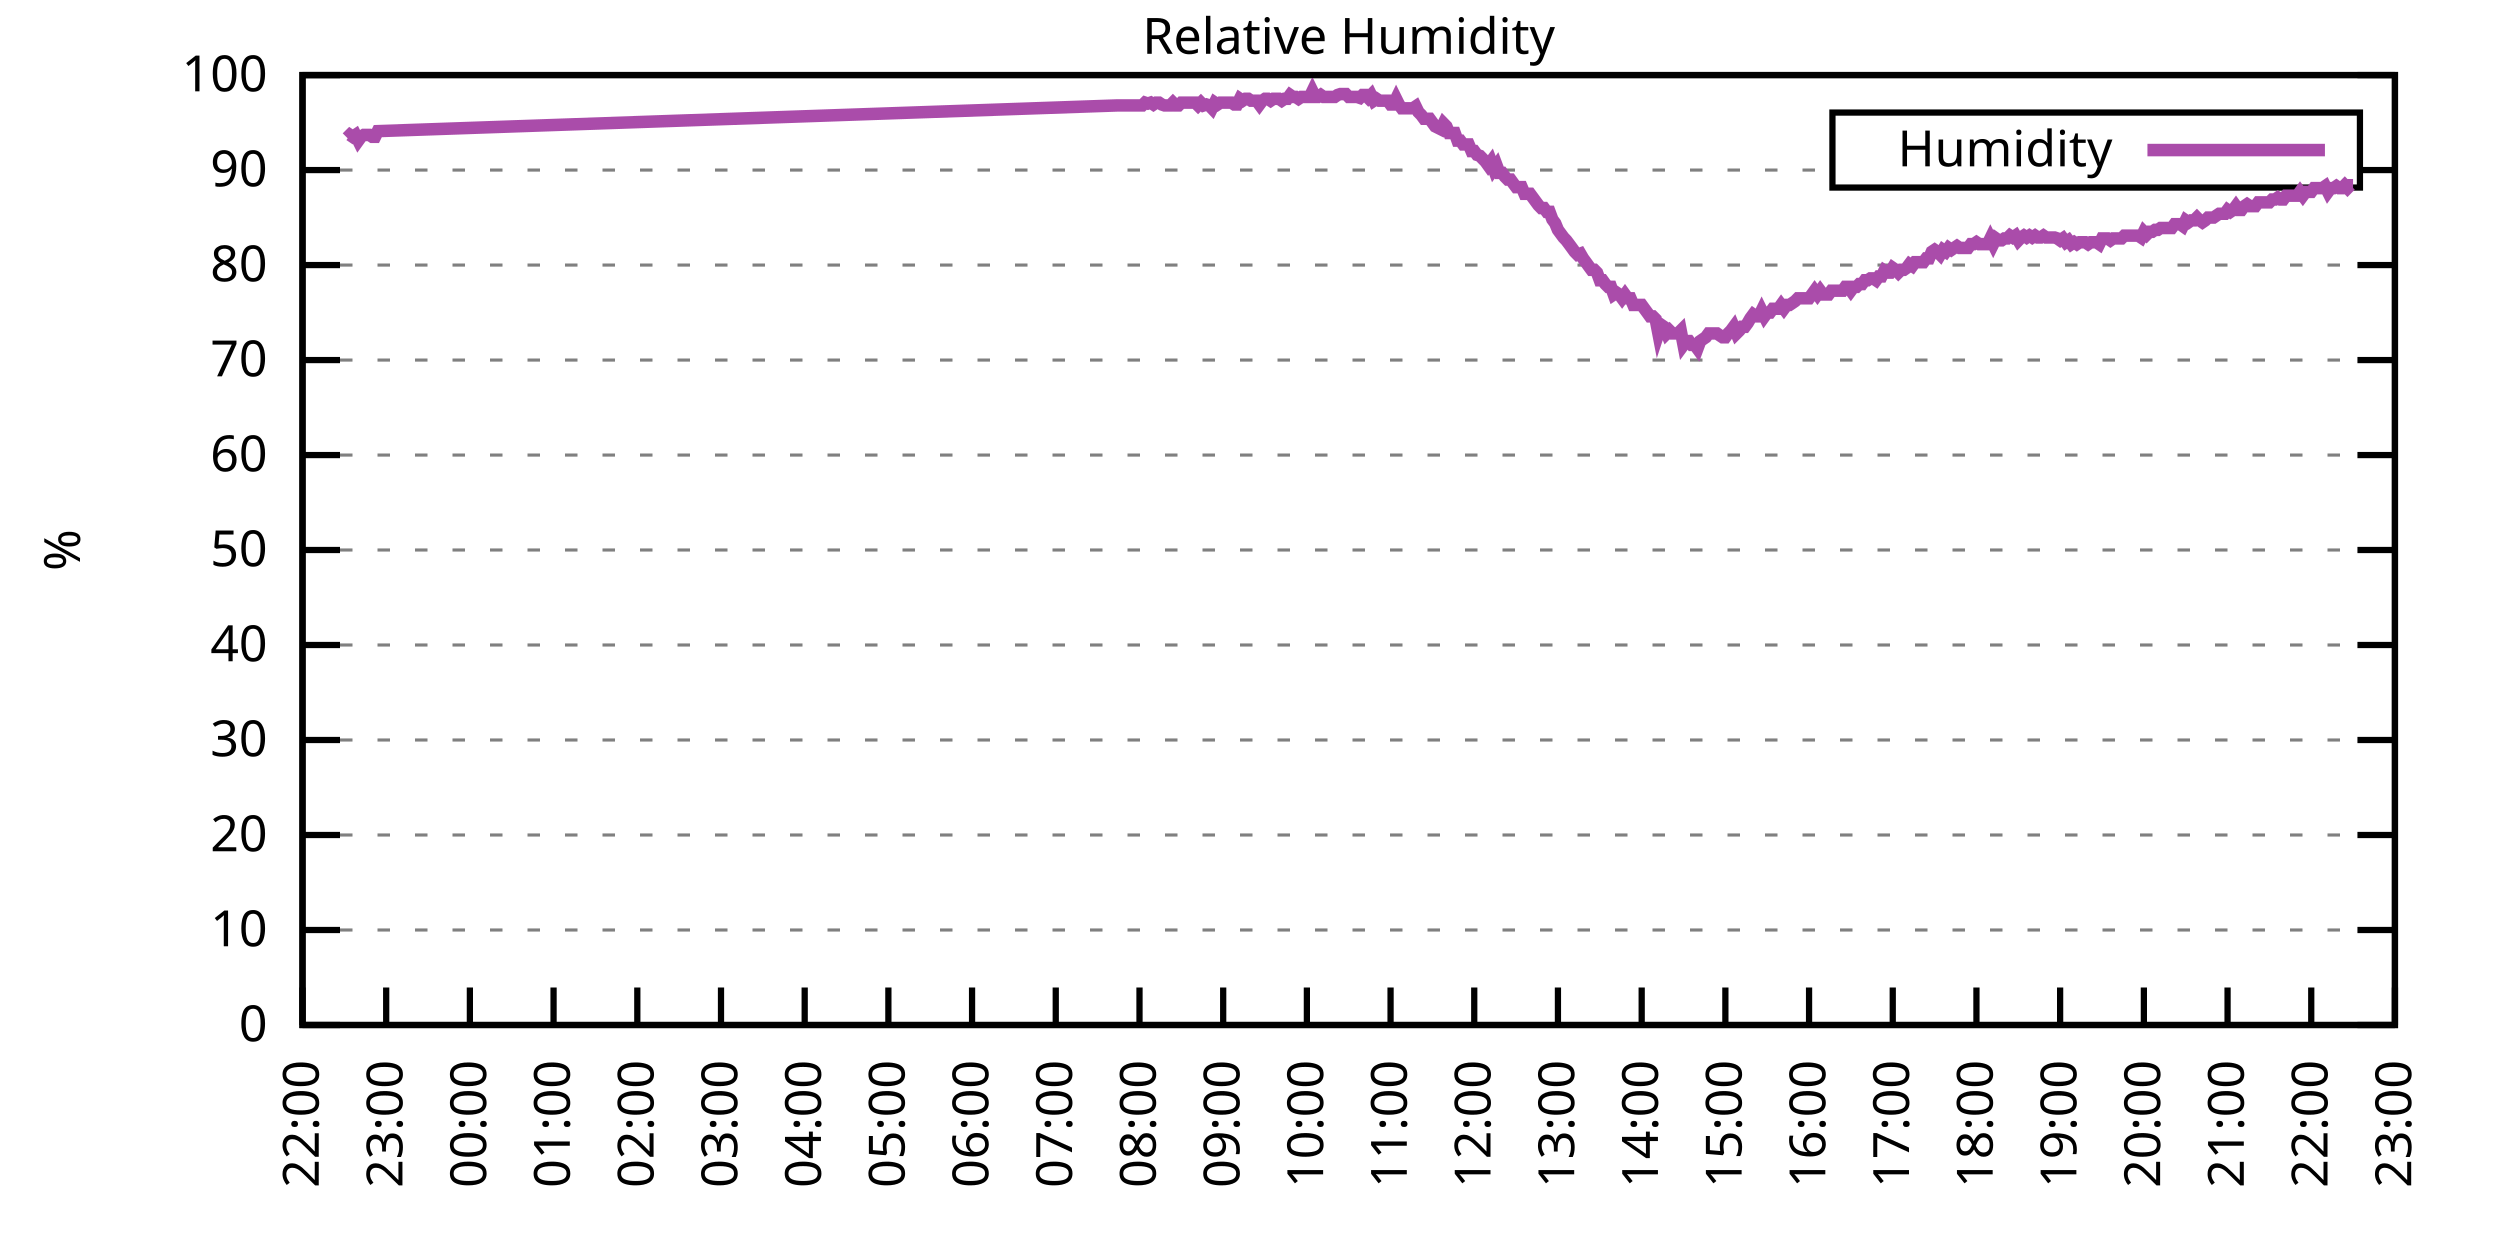
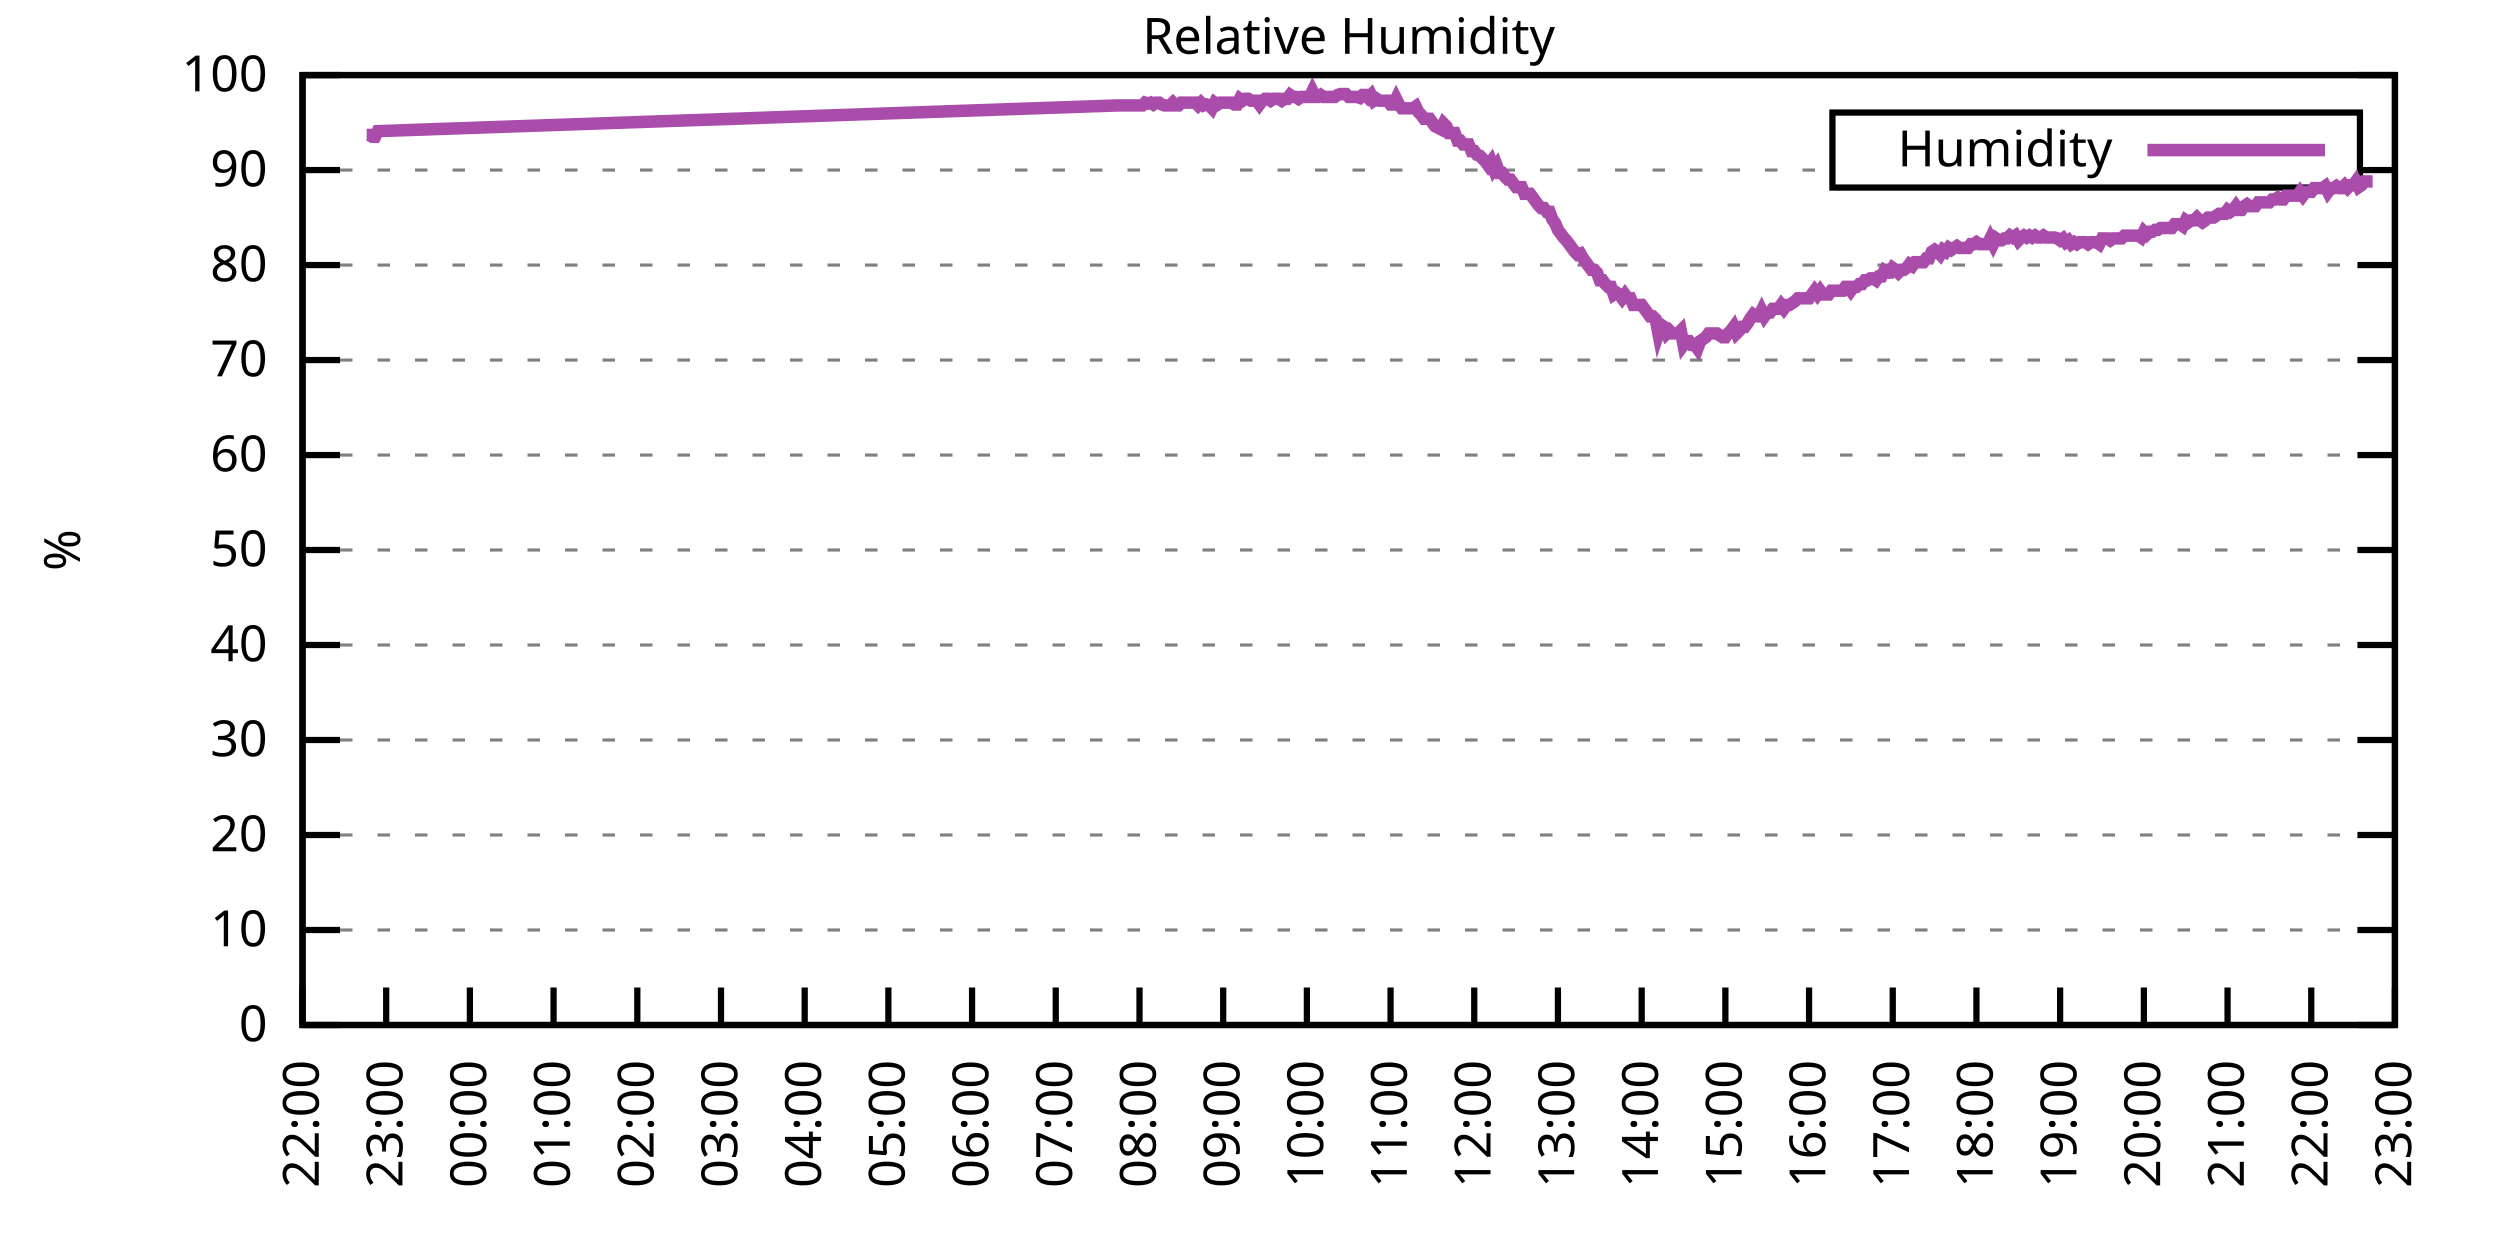
<svg xmlns="http://www.w3.org/2000/svg" xmlns:xlink="http://www.w3.org/1999/xlink" width="400" height="200" viewBox="0 0 400 200">
  <g id="gnuplot_canvas">
    <rect x="0" y="0" width="400" height="200" fill="none" />
    <defs>
      <circle id="gpDot" r="0.5" stroke-width="0.5" stroke="currentColor" />
      <path id="gpPt0" stroke-width="0.333" stroke="currentColor" d="M-1,0 h2 M0,-1 v2" />
      <path id="gpPt1" stroke-width="0.333" stroke="currentColor" d="M-1,-1 L1,1 M1,-1 L-1,1" />
      <path id="gpPt2" stroke-width="0.333" stroke="currentColor" d="M-1,0 L1,0 M0,-1 L0,1 M-1,-1 L1,1 M-1,1 L1,-1" />
      <rect id="gpPt3" stroke-width="0.333" stroke="currentColor" x="-1" y="-1" width="2" height="2" />
      <rect id="gpPt4" stroke-width="0.333" stroke="currentColor" fill="currentColor" x="-1" y="-1" width="2" height="2" />
      <circle id="gpPt5" stroke-width="0.333" stroke="currentColor" cx="0" cy="0" r="1" />
      <use xlink:href="#gpPt5" id="gpPt6" fill="currentColor" stroke="none" />
      <path id="gpPt7" stroke-width="0.333" stroke="currentColor" d="M0,-1.33 L-1.33,0.67 L1.33,0.67 z" />
      <use xlink:href="#gpPt7" id="gpPt8" fill="currentColor" stroke="none" />
      <use xlink:href="#gpPt7" id="gpPt9" stroke="currentColor" transform="rotate(180)" />
      <use xlink:href="#gpPt9" id="gpPt10" fill="currentColor" stroke="none" />
      <use xlink:href="#gpPt3" id="gpPt11" stroke="currentColor" transform="rotate(45)" />
      <use xlink:href="#gpPt11" id="gpPt12" fill="currentColor" stroke="none" />
      <path id="gpPt13" stroke-width="0.333" stroke="currentColor" d="M0,1.330 L1.265,0.411 L0.782,-1.067 L-0.782,-1.076 L-1.265,0.411 z" />
      <use xlink:href="#gpPt13" id="gpPt14" fill="currentColor" stroke="none" />
      <filter id="textbox" filterUnits="objectBoundingBox" x="0" y="0" height="1" width="1">
        <feFlood flood-color="white" flood-opacity="1" result="bgnd" />
        <feComposite in="SourceGraphic" in2="bgnd" operator="atop" />
      </filter>
      <filter id="greybox" filterUnits="objectBoundingBox" x="0" y="0" height="1" width="1">
        <feFlood flood-color="lightgrey" flood-opacity="1" result="grey" />
        <feComposite in="SourceGraphic" in2="grey" operator="atop" />
      </filter>
    </defs>
    <g fill="none" color="white" stroke="currentColor" stroke-width="1.00" stroke-linecap="butt" stroke-linejoin="miter">
</g>
    <g fill="none" color="black" stroke="currentColor" stroke-width="1.00" stroke-linecap="butt" stroke-linejoin="miter">
      <g stroke="none" shape-rendering="crispEdges">
        <polygon fill="rgb(255, 255, 255)" points="48.40,164.00 383.18,164.00 383.18,12.02 48.40,12.02 " />
      </g>
    </g>
    <g fill="none" color="black" stroke="currentColor" stroke-width="1.00" stroke-linecap="butt" stroke-linejoin="miter">
</g>
    <g fill="none" color="black" stroke="black" stroke-width="0.50" stroke-linecap="butt" stroke-linejoin="miter">
</g>
    <g fill="none" color="gray" stroke="currentColor" stroke-width="0.50" stroke-linecap="butt" stroke-linejoin="miter">
      <path stroke="gray" stroke-dasharray="2,4" class="gridline" d="M48.40,164.00 L383.19,164.00  " />
    </g>
    <g fill="none" color="gray" stroke="gray" stroke-width="1.00" stroke-linecap="butt" stroke-linejoin="miter">
</g>
    <g fill="none" color="black" stroke="currentColor" stroke-width="1.00" stroke-linecap="butt" stroke-linejoin="miter">
      <path stroke="black" d="M48.40,164.00 L54.40,164.00 M383.19,164.00 L377.19,164.00  " />
      <g transform="translate(42.80,166.60)" stroke="none" fill="black" font-family="Sans" font-size="8.00" text-anchor="end">
        <text>
          <tspan font-family="Sans"> 0</tspan>
        </text>
      </g>
    </g>
    <g fill="none" color="black" stroke="currentColor" stroke-width="1.00" stroke-linecap="butt" stroke-linejoin="miter">
</g>
    <g fill="none" color="black" stroke="black" stroke-width="0.50" stroke-linecap="butt" stroke-linejoin="miter">
</g>
    <g fill="none" color="gray" stroke="currentColor" stroke-width="0.50" stroke-linecap="butt" stroke-linejoin="miter">
      <path stroke="gray" stroke-dasharray="2,4" class="gridline" d="M48.40,148.80 L383.19,148.80  " />
    </g>
    <g fill="none" color="gray" stroke="gray" stroke-width="1.00" stroke-linecap="butt" stroke-linejoin="miter">
</g>
    <g fill="none" color="black" stroke="currentColor" stroke-width="1.00" stroke-linecap="butt" stroke-linejoin="miter">
      <path stroke="black" d="M48.40,148.80 L54.40,148.80 M383.19,148.80 L377.19,148.80  " />
      <g transform="translate(42.80,151.40)" stroke="none" fill="black" font-family="Sans" font-size="8.00" text-anchor="end">
        <text>
          <tspan font-family="Sans"> 10</tspan>
        </text>
      </g>
    </g>
    <g fill="none" color="black" stroke="currentColor" stroke-width="1.00" stroke-linecap="butt" stroke-linejoin="miter">
</g>
    <g fill="none" color="black" stroke="black" stroke-width="0.50" stroke-linecap="butt" stroke-linejoin="miter">
</g>
    <g fill="none" color="gray" stroke="currentColor" stroke-width="0.50" stroke-linecap="butt" stroke-linejoin="miter">
      <path stroke="gray" stroke-dasharray="2,4" class="gridline" d="M48.40,133.60 L383.19,133.60  " />
    </g>
    <g fill="none" color="gray" stroke="gray" stroke-width="1.00" stroke-linecap="butt" stroke-linejoin="miter">
</g>
    <g fill="none" color="black" stroke="currentColor" stroke-width="1.00" stroke-linecap="butt" stroke-linejoin="miter">
      <path stroke="black" d="M48.40,133.60 L54.40,133.60 M383.19,133.60 L377.19,133.60  " />
      <g transform="translate(42.80,136.20)" stroke="none" fill="black" font-family="Sans" font-size="8.00" text-anchor="end">
        <text>
          <tspan font-family="Sans"> 20</tspan>
        </text>
      </g>
    </g>
    <g fill="none" color="black" stroke="currentColor" stroke-width="1.00" stroke-linecap="butt" stroke-linejoin="miter">
</g>
    <g fill="none" color="black" stroke="black" stroke-width="0.50" stroke-linecap="butt" stroke-linejoin="miter">
</g>
    <g fill="none" color="gray" stroke="currentColor" stroke-width="0.50" stroke-linecap="butt" stroke-linejoin="miter">
      <path stroke="gray" stroke-dasharray="2,4" class="gridline" d="M48.40,118.40 L383.19,118.40  " />
    </g>
    <g fill="none" color="gray" stroke="gray" stroke-width="1.00" stroke-linecap="butt" stroke-linejoin="miter">
</g>
    <g fill="none" color="black" stroke="currentColor" stroke-width="1.00" stroke-linecap="butt" stroke-linejoin="miter">
      <path stroke="black" d="M48.40,118.40 L54.40,118.40 M383.19,118.40 L377.19,118.40  " />
      <g transform="translate(42.80,121.00)" stroke="none" fill="black" font-family="Sans" font-size="8.00" text-anchor="end">
        <text>
          <tspan font-family="Sans"> 30</tspan>
        </text>
      </g>
    </g>
    <g fill="none" color="black" stroke="currentColor" stroke-width="1.00" stroke-linecap="butt" stroke-linejoin="miter">
</g>
    <g fill="none" color="black" stroke="black" stroke-width="0.50" stroke-linecap="butt" stroke-linejoin="miter">
</g>
    <g fill="none" color="gray" stroke="currentColor" stroke-width="0.50" stroke-linecap="butt" stroke-linejoin="miter">
      <path stroke="gray" stroke-dasharray="2,4" class="gridline" d="M48.40,103.20 L383.19,103.20  " />
    </g>
    <g fill="none" color="gray" stroke="gray" stroke-width="1.00" stroke-linecap="butt" stroke-linejoin="miter">
</g>
    <g fill="none" color="black" stroke="currentColor" stroke-width="1.00" stroke-linecap="butt" stroke-linejoin="miter">
      <path stroke="black" d="M48.40,103.20 L54.40,103.20 M383.19,103.20 L377.19,103.20  " />
      <g transform="translate(42.80,105.80)" stroke="none" fill="black" font-family="Sans" font-size="8.00" text-anchor="end">
        <text>
          <tspan font-family="Sans"> 40</tspan>
        </text>
      </g>
    </g>
    <g fill="none" color="black" stroke="currentColor" stroke-width="1.00" stroke-linecap="butt" stroke-linejoin="miter">
</g>
    <g fill="none" color="black" stroke="black" stroke-width="0.50" stroke-linecap="butt" stroke-linejoin="miter">
</g>
    <g fill="none" color="gray" stroke="currentColor" stroke-width="0.50" stroke-linecap="butt" stroke-linejoin="miter">
      <path stroke="gray" stroke-dasharray="2,4" class="gridline" d="M48.40,88.00 L383.19,88.00  " />
    </g>
    <g fill="none" color="gray" stroke="gray" stroke-width="1.00" stroke-linecap="butt" stroke-linejoin="miter">
</g>
    <g fill="none" color="black" stroke="currentColor" stroke-width="1.00" stroke-linecap="butt" stroke-linejoin="miter">
      <path stroke="black" d="M48.40,88.00 L54.40,88.00 M383.19,88.00 L377.19,88.00  " />
      <g transform="translate(42.80,90.60)" stroke="none" fill="black" font-family="Sans" font-size="8.00" text-anchor="end">
        <text>
          <tspan font-family="Sans"> 50</tspan>
        </text>
      </g>
    </g>
    <g fill="none" color="black" stroke="currentColor" stroke-width="1.00" stroke-linecap="butt" stroke-linejoin="miter">
</g>
    <g fill="none" color="black" stroke="black" stroke-width="0.50" stroke-linecap="butt" stroke-linejoin="miter">
</g>
    <g fill="none" color="gray" stroke="currentColor" stroke-width="0.50" stroke-linecap="butt" stroke-linejoin="miter">
      <path stroke="gray" stroke-dasharray="2,4" class="gridline" d="M48.40,72.81 L383.19,72.81  " />
    </g>
    <g fill="none" color="gray" stroke="gray" stroke-width="1.00" stroke-linecap="butt" stroke-linejoin="miter">
</g>
    <g fill="none" color="black" stroke="currentColor" stroke-width="1.00" stroke-linecap="butt" stroke-linejoin="miter">
      <path stroke="black" d="M48.40,72.81 L54.40,72.81 M383.19,72.81 L377.19,72.81  " />
      <g transform="translate(42.80,75.41)" stroke="none" fill="black" font-family="Sans" font-size="8.00" text-anchor="end">
        <text>
          <tspan font-family="Sans"> 60</tspan>
        </text>
      </g>
    </g>
    <g fill="none" color="black" stroke="currentColor" stroke-width="1.00" stroke-linecap="butt" stroke-linejoin="miter">
</g>
    <g fill="none" color="black" stroke="black" stroke-width="0.50" stroke-linecap="butt" stroke-linejoin="miter">
</g>
    <g fill="none" color="gray" stroke="currentColor" stroke-width="0.50" stroke-linecap="butt" stroke-linejoin="miter">
      <path stroke="gray" stroke-dasharray="2,4" class="gridline" d="M48.40,57.61 L383.19,57.61  " />
    </g>
    <g fill="none" color="gray" stroke="gray" stroke-width="1.00" stroke-linecap="butt" stroke-linejoin="miter">
</g>
    <g fill="none" color="black" stroke="currentColor" stroke-width="1.00" stroke-linecap="butt" stroke-linejoin="miter">
      <path stroke="black" d="M48.40,57.61 L54.40,57.61 M383.19,57.61 L377.19,57.61  " />
      <g transform="translate(42.80,60.21)" stroke="none" fill="black" font-family="Sans" font-size="8.00" text-anchor="end">
        <text>
          <tspan font-family="Sans"> 70</tspan>
        </text>
      </g>
    </g>
    <g fill="none" color="black" stroke="currentColor" stroke-width="1.00" stroke-linecap="butt" stroke-linejoin="miter">
</g>
    <g fill="none" color="black" stroke="black" stroke-width="0.50" stroke-linecap="butt" stroke-linejoin="miter">
</g>
    <g fill="none" color="gray" stroke="currentColor" stroke-width="0.50" stroke-linecap="butt" stroke-linejoin="miter">
      <path stroke="gray" stroke-dasharray="2,4" class="gridline" d="M48.40,42.41 L383.19,42.41  " />
    </g>
    <g fill="none" color="gray" stroke="gray" stroke-width="1.00" stroke-linecap="butt" stroke-linejoin="miter">
</g>
    <g fill="none" color="black" stroke="currentColor" stroke-width="1.00" stroke-linecap="butt" stroke-linejoin="miter">
      <path stroke="black" d="M48.40,42.41 L54.40,42.41 M383.19,42.41 L377.19,42.41  " />
      <g transform="translate(42.80,45.01)" stroke="none" fill="black" font-family="Sans" font-size="8.00" text-anchor="end">
        <text>
          <tspan font-family="Sans"> 80</tspan>
        </text>
      </g>
    </g>
    <g fill="none" color="black" stroke="currentColor" stroke-width="1.00" stroke-linecap="butt" stroke-linejoin="miter">
</g>
    <g fill="none" color="black" stroke="black" stroke-width="0.50" stroke-linecap="butt" stroke-linejoin="miter">
</g>
    <g fill="none" color="gray" stroke="currentColor" stroke-width="0.50" stroke-linecap="butt" stroke-linejoin="miter">
      <path stroke="gray" stroke-dasharray="2,4" class="gridline" d="M48.40,27.21 L293.19,27.21 M377.59,27.21 L383.19,27.21  " />
    </g>
    <g fill="none" color="gray" stroke="gray" stroke-width="1.00" stroke-linecap="butt" stroke-linejoin="miter">
</g>
    <g fill="none" color="black" stroke="currentColor" stroke-width="1.00" stroke-linecap="butt" stroke-linejoin="miter">
      <path stroke="black" d="M48.40,27.21 L54.40,27.21 M383.19,27.21 L377.19,27.21  " />
      <g transform="translate(42.80,29.81)" stroke="none" fill="black" font-family="Sans" font-size="8.00" text-anchor="end">
        <text>
          <tspan font-family="Sans"> 90</tspan>
        </text>
      </g>
    </g>
    <g fill="none" color="black" stroke="currentColor" stroke-width="1.00" stroke-linecap="butt" stroke-linejoin="miter">
</g>
    <g fill="none" color="black" stroke="black" stroke-width="0.50" stroke-linecap="butt" stroke-linejoin="miter">
</g>
    <g fill="none" color="gray" stroke="currentColor" stroke-width="0.50" stroke-linecap="butt" stroke-linejoin="miter">
      <path stroke="gray" stroke-dasharray="2,4" class="gridline" d="M48.40,12.01 L383.19,12.01  " />
    </g>
    <g fill="none" color="gray" stroke="gray" stroke-width="1.00" stroke-linecap="butt" stroke-linejoin="miter">
</g>
    <g fill="none" color="black" stroke="currentColor" stroke-width="1.00" stroke-linecap="butt" stroke-linejoin="miter">
      <path stroke="black" d="M48.40,12.01 L54.40,12.01 M383.19,12.01 L377.19,12.01  " />
      <g transform="translate(42.80,14.61)" stroke="none" fill="black" font-family="Sans" font-size="8.00" text-anchor="end">
        <text>
          <tspan font-family="Sans"> 100</tspan>
        </text>
      </g>
    </g>
    <g fill="none" color="black" stroke="currentColor" stroke-width="1.00" stroke-linecap="butt" stroke-linejoin="miter">
      <path stroke="black" d="M48.40,164.00 L48.40,158.00  " />
      <g transform="translate(51.00,169.60) rotate(270.00)" stroke="none" fill="black" font-family="Sans" font-size="8.00" text-anchor="end">
        <text>
          <tspan font-family="Sans">22:00</tspan>
        </text>
      </g>
    </g>
    <g fill="none" color="black" stroke="currentColor" stroke-width="1.00" stroke-linecap="butt" stroke-linejoin="miter">
      <path stroke="black" d="M61.79,164.00 L61.79,158.00  " />
      <g transform="translate(64.39,169.60) rotate(270.00)" stroke="none" fill="black" font-family="Sans" font-size="8.00" text-anchor="end">
        <text>
          <tspan font-family="Sans">23:00</tspan>
        </text>
      </g>
    </g>
    <g fill="none" color="black" stroke="currentColor" stroke-width="1.00" stroke-linecap="butt" stroke-linejoin="miter">
      <path stroke="black" d="M75.18,164.00 L75.18,158.00  " />
      <g transform="translate(77.78,169.60) rotate(270.00)" stroke="none" fill="black" font-family="Sans" font-size="8.00" text-anchor="end">
        <text>
          <tspan font-family="Sans">00:00</tspan>
        </text>
      </g>
    </g>
    <g fill="none" color="black" stroke="currentColor" stroke-width="1.00" stroke-linecap="butt" stroke-linejoin="miter">
      <path stroke="black" d="M88.57,164.00 L88.57,158.00  " />
      <g transform="translate(91.17,169.60) rotate(270.00)" stroke="none" fill="black" font-family="Sans" font-size="8.00" text-anchor="end">
        <text>
          <tspan font-family="Sans">01:00</tspan>
        </text>
      </g>
    </g>
    <g fill="none" color="black" stroke="currentColor" stroke-width="1.00" stroke-linecap="butt" stroke-linejoin="miter">
      <path stroke="black" d="M101.97,164.00 L101.97,158.00  " />
      <g transform="translate(104.57,169.60) rotate(270.00)" stroke="none" fill="black" font-family="Sans" font-size="8.00" text-anchor="end">
        <text>
          <tspan font-family="Sans">02:00</tspan>
        </text>
      </g>
    </g>
    <g fill="none" color="black" stroke="currentColor" stroke-width="1.00" stroke-linecap="butt" stroke-linejoin="miter">
      <path stroke="black" d="M115.36,164.00 L115.36,158.00  " />
      <g transform="translate(117.96,169.60) rotate(270.00)" stroke="none" fill="black" font-family="Sans" font-size="8.00" text-anchor="end">
        <text>
          <tspan font-family="Sans">03:00</tspan>
        </text>
      </g>
    </g>
    <g fill="none" color="black" stroke="currentColor" stroke-width="1.00" stroke-linecap="butt" stroke-linejoin="miter">
      <path stroke="black" d="M128.75,164.00 L128.75,158.00  " />
      <g transform="translate(131.35,169.60) rotate(270.00)" stroke="none" fill="black" font-family="Sans" font-size="8.00" text-anchor="end">
        <text>
          <tspan font-family="Sans">04:00</tspan>
        </text>
      </g>
    </g>
    <g fill="none" color="black" stroke="currentColor" stroke-width="1.00" stroke-linecap="butt" stroke-linejoin="miter">
      <path stroke="black" d="M142.14,164.00 L142.14,158.00  " />
      <g transform="translate(144.74,169.60) rotate(270.00)" stroke="none" fill="black" font-family="Sans" font-size="8.00" text-anchor="end">
        <text>
          <tspan font-family="Sans">05:00</tspan>
        </text>
      </g>
    </g>
    <g fill="none" color="black" stroke="currentColor" stroke-width="1.00" stroke-linecap="butt" stroke-linejoin="miter">
      <path stroke="black" d="M155.53,164.00 L155.53,158.00  " />
      <g transform="translate(158.13,169.60) rotate(270.00)" stroke="none" fill="black" font-family="Sans" font-size="8.00" text-anchor="end">
        <text>
          <tspan font-family="Sans">06:00</tspan>
        </text>
      </g>
    </g>
    <g fill="none" color="black" stroke="currentColor" stroke-width="1.00" stroke-linecap="butt" stroke-linejoin="miter">
      <path stroke="black" d="M168.92,164.00 L168.92,158.00  " />
      <g transform="translate(171.52,169.60) rotate(270.00)" stroke="none" fill="black" font-family="Sans" font-size="8.00" text-anchor="end">
        <text>
          <tspan font-family="Sans">07:00</tspan>
        </text>
      </g>
    </g>
    <g fill="none" color="black" stroke="currentColor" stroke-width="1.00" stroke-linecap="butt" stroke-linejoin="miter">
      <path stroke="black" d="M182.32,164.00 L182.32,158.00  " />
      <g transform="translate(184.92,169.60) rotate(270.00)" stroke="none" fill="black" font-family="Sans" font-size="8.00" text-anchor="end">
        <text>
          <tspan font-family="Sans">08:00</tspan>
        </text>
      </g>
    </g>
    <g fill="none" color="black" stroke="currentColor" stroke-width="1.00" stroke-linecap="butt" stroke-linejoin="miter">
      <path stroke="black" d="M195.71,164.00 L195.71,158.00  " />
      <g transform="translate(198.31,169.60) rotate(270.00)" stroke="none" fill="black" font-family="Sans" font-size="8.00" text-anchor="end">
        <text>
          <tspan font-family="Sans">09:00</tspan>
        </text>
      </g>
    </g>
    <g fill="none" color="black" stroke="currentColor" stroke-width="1.00" stroke-linecap="butt" stroke-linejoin="miter">
      <path stroke="black" d="M209.10,164.00 L209.10,158.00  " />
      <g transform="translate(211.70,169.60) rotate(270.00)" stroke="none" fill="black" font-family="Sans" font-size="8.00" text-anchor="end">
        <text>
          <tspan font-family="Sans">10:00</tspan>
        </text>
      </g>
    </g>
    <g fill="none" color="black" stroke="currentColor" stroke-width="1.00" stroke-linecap="butt" stroke-linejoin="miter">
      <path stroke="black" d="M222.49,164.00 L222.49,158.00  " />
      <g transform="translate(225.09,169.60) rotate(270.00)" stroke="none" fill="black" font-family="Sans" font-size="8.00" text-anchor="end">
        <text>
          <tspan font-family="Sans">11:00</tspan>
        </text>
      </g>
    </g>
    <g fill="none" color="black" stroke="currentColor" stroke-width="1.00" stroke-linecap="butt" stroke-linejoin="miter">
      <path stroke="black" d="M235.88,164.00 L235.88,158.00  " />
      <g transform="translate(238.48,169.60) rotate(270.00)" stroke="none" fill="black" font-family="Sans" font-size="8.00" text-anchor="end">
        <text>
          <tspan font-family="Sans">12:00</tspan>
        </text>
      </g>
    </g>
    <g fill="none" color="black" stroke="currentColor" stroke-width="1.00" stroke-linecap="butt" stroke-linejoin="miter">
      <path stroke="black" d="M249.27,164.00 L249.27,158.00  " />
      <g transform="translate(251.87,169.60) rotate(270.00)" stroke="none" fill="black" font-family="Sans" font-size="8.00" text-anchor="end">
        <text>
          <tspan font-family="Sans">13:00</tspan>
        </text>
      </g>
    </g>
    <g fill="none" color="black" stroke="currentColor" stroke-width="1.00" stroke-linecap="butt" stroke-linejoin="miter">
      <path stroke="black" d="M262.67,164.00 L262.67,158.00  " />
      <g transform="translate(265.27,169.60) rotate(270.00)" stroke="none" fill="black" font-family="Sans" font-size="8.00" text-anchor="end">
        <text>
          <tspan font-family="Sans">14:00</tspan>
        </text>
      </g>
    </g>
    <g fill="none" color="black" stroke="currentColor" stroke-width="1.00" stroke-linecap="butt" stroke-linejoin="miter">
      <path stroke="black" d="M276.06,164.00 L276.06,158.00  " />
      <g transform="translate(278.66,169.60) rotate(270.00)" stroke="none" fill="black" font-family="Sans" font-size="8.00" text-anchor="end">
        <text>
          <tspan font-family="Sans">15:00</tspan>
        </text>
      </g>
    </g>
    <g fill="none" color="black" stroke="currentColor" stroke-width="1.00" stroke-linecap="butt" stroke-linejoin="miter">
      <path stroke="black" d="M289.45,164.00 L289.45,158.00  " />
      <g transform="translate(292.05,169.60) rotate(270.00)" stroke="none" fill="black" font-family="Sans" font-size="8.00" text-anchor="end">
        <text>
          <tspan font-family="Sans">16:00</tspan>
        </text>
      </g>
    </g>
    <g fill="none" color="black" stroke="currentColor" stroke-width="1.00" stroke-linecap="butt" stroke-linejoin="miter">
      <path stroke="black" d="M302.84,164.00 L302.84,158.00  " />
      <g transform="translate(305.44,169.60) rotate(270.00)" stroke="none" fill="black" font-family="Sans" font-size="8.00" text-anchor="end">
        <text>
          <tspan font-family="Sans">17:00</tspan>
        </text>
      </g>
    </g>
    <g fill="none" color="black" stroke="currentColor" stroke-width="1.00" stroke-linecap="butt" stroke-linejoin="miter">
      <path stroke="black" d="M316.23,164.00 L316.23,158.00  " />
      <g transform="translate(318.83,169.60) rotate(270.00)" stroke="none" fill="black" font-family="Sans" font-size="8.00" text-anchor="end">
        <text>
          <tspan font-family="Sans">18:00</tspan>
        </text>
      </g>
    </g>
    <g fill="none" color="black" stroke="currentColor" stroke-width="1.00" stroke-linecap="butt" stroke-linejoin="miter">
      <path stroke="black" d="M329.62,164.00 L329.62,158.00  " />
      <g transform="translate(332.22,169.60) rotate(270.00)" stroke="none" fill="black" font-family="Sans" font-size="8.00" text-anchor="end">
        <text>
          <tspan font-family="Sans">19:00</tspan>
        </text>
      </g>
    </g>
    <g fill="none" color="black" stroke="currentColor" stroke-width="1.00" stroke-linecap="butt" stroke-linejoin="miter">
      <path stroke="black" d="M343.02,164.00 L343.02,158.00  " />
      <g transform="translate(345.62,169.60) rotate(270.00)" stroke="none" fill="black" font-family="Sans" font-size="8.00" text-anchor="end">
        <text>
          <tspan font-family="Sans">20:00</tspan>
        </text>
      </g>
    </g>
    <g fill="none" color="black" stroke="currentColor" stroke-width="1.00" stroke-linecap="butt" stroke-linejoin="miter">
      <path stroke="black" d="M356.41,164.00 L356.41,158.00  " />
      <g transform="translate(359.01,169.60) rotate(270.00)" stroke="none" fill="black" font-family="Sans" font-size="8.00" text-anchor="end">
        <text>
          <tspan font-family="Sans">21:00</tspan>
        </text>
      </g>
    </g>
    <g fill="none" color="black" stroke="currentColor" stroke-width="1.00" stroke-linecap="butt" stroke-linejoin="miter">
      <path stroke="black" d="M369.80,164.00 L369.80,158.00  " />
      <g transform="translate(372.40,169.60) rotate(270.00)" stroke="none" fill="black" font-family="Sans" font-size="8.00" text-anchor="end">
        <text>
          <tspan font-family="Sans">22:00</tspan>
        </text>
      </g>
    </g>
    <g fill="none" color="black" stroke="currentColor" stroke-width="1.00" stroke-linecap="butt" stroke-linejoin="miter">
      <path stroke="black" d="M383.19,164.00 L383.19,158.00  " />
      <g transform="translate(385.79,169.60) rotate(270.00)" stroke="none" fill="black" font-family="Sans" font-size="8.00" text-anchor="end">
        <text>
          <tspan font-family="Sans">23:00</tspan>
        </text>
      </g>
    </g>
    <g fill="none" color="black" stroke="currentColor" stroke-width="1.00" stroke-linecap="butt" stroke-linejoin="miter">
</g>
    <g fill="none" color="black" stroke="currentColor" stroke-width="1.00" stroke-linecap="butt" stroke-linejoin="miter">
      <path stroke="black" d="M48.40,12.01 L48.40,164.00 L383.19,164.00 L383.19,12.01 L48.40,12.01 Z  " />
    </g>
    <g fill="none" color="black" stroke="currentColor" stroke-width="1.00" stroke-linecap="butt" stroke-linejoin="miter">
</g>
    <g fill="none" color="black" stroke="currentColor" stroke-width="1.00" stroke-linecap="butt" stroke-linejoin="miter">
      <path stroke="black" d="M293.19,30.01 L293.19,18.01 L377.59,18.01 L377.59,30.01 L293.19,30.01 Z  " />
    </g>
    <g id="Relative_Humidity_plot_1">
      <g fill="none" color="white" stroke="black" stroke-width="2.00" stroke-linecap="butt" stroke-linejoin="miter">
</g>
      <g fill="none" color="black" stroke="currentColor" stroke-width="2.00" stroke-linecap="butt" stroke-linejoin="miter">
        <g transform="translate(337.99,26.61)" stroke="none" fill="black" font-family="Sans" font-size="8.00" text-anchor="end">
          <text>
            <tspan font-family="Sans">Humidity</tspan>
          </text>
        </g>
      </g>
      <g fill="none" color="black" stroke="currentColor" stroke-width="2.00" stroke-linecap="butt" stroke-linejoin="miter">
-         <path stroke="rgb(170,  76, 170)" d="M343.59,24.01 L371.99,24.01 M55.54,22.04 L55.99,21.59 L56.43,21.89 L56.88,21.59 L57.33,22.50 L57.77,21.89   L58.22,21.59 L58.67,21.59 L59.11,21.59 L59.56,21.89 L60.01,21.89 L60.45,20.98 L178.74,16.87 L179.64,16.87   L180.08,16.87 L180.53,16.87 L180.98,16.87 L181.42,16.87 L181.87,16.87 L182.32,16.87 L182.76,16.87 L183.21,16.42   L183.66,16.57 L184.10,16.42 L184.55,16.72 L184.99,16.42 L185.44,16.42 L185.89,16.72 L186.33,16.87 L186.78,16.87   L187.23,16.87 L187.67,16.42 L188.12,16.87 L188.57,16.87 L189.01,16.42 L189.46,16.42 L189.90,16.42 L190.35,16.42   L190.80,16.42 L191.24,16.42 L191.69,16.87 L192.14,16.42 L192.58,16.87 L193.03,16.72 L193.48,16.87 L193.92,17.33   L194.37,16.42 L194.81,16.72 L195.26,16.42 L195.71,16.42 L196.15,16.42 L196.60,16.42 L197.05,16.42 L197.49,16.72   L197.94,16.72 L198.39,15.81 L198.83,16.11 L199.28,15.81 L199.73,15.81 L200.17,16.11 L200.62,16.11 L201.06,16.11   L201.51,16.72 L201.96,16.11 L202.40,15.81 L202.85,15.81 L203.30,16.11 L203.74,15.81 L204.19,15.81 L204.64,15.81   L205.08,16.11 L205.53,15.81 L205.97,15.81 L206.42,15.20 L206.87,15.51 L207.31,15.51 L207.76,15.81 L208.21,15.51   L208.65,15.51 L209.10,15.51 L209.55,15.51 L209.99,14.59 L210.44,15.51 L210.88,15.51 L211.33,15.20 L211.78,15.51   L212.22,15.51 L212.67,15.51 L213.12,15.51 L213.56,15.51 L214.01,15.20 L214.46,15.05 L214.90,15.05 L215.35,15.05   L215.80,15.51 L216.24,15.51 L216.69,15.51 L217.13,15.51 L217.58,15.66 L218.03,15.20 L218.47,15.20 L218.92,15.66   L219.37,15.20 L219.81,16.11 L220.26,15.81 L220.71,16.11 L221.15,16.11 L221.60,16.11 L222.04,16.11 L222.49,16.72   L222.94,16.72 L223.38,15.81 L223.83,16.72 L224.28,17.33 L224.72,17.33 L225.17,17.33 L225.62,17.33 L226.06,17.33   L226.51,17.03 L226.95,17.94 L227.40,18.39 L227.85,19.00 L228.29,19.00 L228.74,19.00 L229.63,20.22 L230.53,20.67   L230.97,19.76 L231.42,20.22 L231.86,21.28 L232.31,21.28 L232.76,21.28 L233.20,22.50 L233.65,22.50 L234.10,23.11   L234.54,23.11 L234.99,23.11 L235.44,24.17 L235.88,24.17 L236.33,24.78 L236.78,24.93 L237.22,25.39 L237.67,25.84   L238.11,26.45 L238.56,25.84 L239.01,27.06 L239.45,26.45 L239.90,27.66 L240.35,27.66 L240.79,28.27 L241.24,28.73   L241.69,28.73 L242.13,29.34 L242.58,29.94 L243.02,29.94 L243.47,29.94 L243.92,31.01 L244.36,31.01 L244.81,31.01   L245.26,31.62 L245.70,32.22 L246.15,32.83 L246.60,33.29 L247.04,33.29 L247.49,33.90 L247.93,33.90 L248.38,35.11   L248.83,35.72 L249.27,36.78 L249.72,37.39 L250.17,38.00 L250.61,38.46 L251.06,39.06 L251.51,39.67 L251.95,40.28   L252.40,40.74 L252.85,40.58 L253.29,41.34 L253.74,41.95 L254.18,42.56 L254.63,43.17 L255.08,43.17 L255.52,43.62   L255.97,44.84 L256.42,44.84 L256.86,45.45 L257.31,45.90 L257.76,45.90 L258.20,47.12 L258.65,46.82 L259.09,47.12   L259.54,47.73 L259.99,47.12 L260.43,47.73 L260.88,47.73 L261.33,48.79 L261.77,48.79 L262.22,48.79 L262.67,48.79   L263.11,49.40 L263.56,50.01 L264.00,50.62 L264.45,50.62 L264.90,51.07 L265.34,53.35 L265.79,51.98 L266.24,52.29   L266.68,53.35 L267.13,52.90 L267.58,53.35 L268.02,53.35 L268.47,53.35 L268.92,52.90 L269.36,55.18 L269.81,54.57   L270.25,54.57 L270.70,55.18 L271.15,55.18 L271.59,55.78 L272.04,54.57 L272.49,54.26 L272.93,53.96 L273.38,53.35   L273.83,53.35 L274.27,53.35 L274.72,53.35 L275.16,53.66 L275.61,53.96 L276.06,53.96 L276.50,53.35 L276.95,52.90   L277.40,52.29 L277.84,53.35 L278.29,52.90 L278.74,52.29 L279.18,52.29 L279.63,51.68 L280.07,50.92 L280.52,50.31   L280.97,50.62 L281.41,50.62 L281.86,49.70 L282.31,50.62 L282.75,50.01 L283.20,50.01 L283.65,49.40 L284.09,49.40   L284.54,49.40 L284.98,48.79 L285.43,49.40 L285.88,48.79 L286.32,48.79 L286.77,48.49 L287.22,48.18 L287.66,47.73   L288.11,47.73 L288.56,47.73 L289.00,47.73 L289.45,47.73 L289.90,47.12 L290.34,46.51 L290.79,47.12 L291.23,46.51   L291.68,47.12 L292.13,47.12 L292.57,47.12 L293.02,46.51 L293.47,46.51 L293.91,46.51 L294.36,46.51 L294.81,46.51   L295.25,45.90 L295.70,45.90 L296.14,46.51 L296.59,45.90 L297.04,45.90 L297.48,45.45 L297.93,45.45 L298.38,44.84   L298.82,44.84 L299.27,44.54 L299.72,44.54 L300.16,44.84 L300.61,44.23 L301.05,44.23 L301.50,43.32 L301.95,43.62   L302.39,43.62 L302.84,42.86 L303.29,43.17 L303.73,43.62 L304.18,43.17 L304.63,43.17 L305.07,42.86 L305.52,42.26   L305.97,42.56 L306.41,41.95 L306.86,41.95 L307.30,41.95 L307.75,41.95 L308.20,41.34 L308.64,41.34 L309.09,40.28   L309.54,39.98 L309.98,40.28 L310.43,40.74 L310.88,39.98 L311.32,40.28 L311.77,39.67 L312.21,39.98 L312.66,39.67   L313.11,39.37 L313.55,39.67 L314.00,39.67 L314.45,39.67 L314.89,39.67 L315.34,39.06 L315.79,39.06 L316.23,38.76   L316.68,39.06 L317.12,39.06 L317.57,39.06 L318.02,39.06 L318.46,38.15 L318.91,39.06 L319.36,38.15 L319.80,38.46   L320.25,38.46 L320.70,38.15 L321.14,38.15 L321.59,37.70 L322.04,38.00 L322.48,37.70 L322.93,38.46 L323.37,38.00   L323.82,37.70 L324.27,38.00 L324.71,37.70 L325.16,38.00 L325.61,37.70 L326.05,38.00 L326.50,38.00 L326.95,37.70   L327.39,38.00 L327.84,38.00 L328.28,38.00 L328.73,38.00 L329.18,38.15 L329.62,38.46 L330.07,38.15 L330.52,38.76   L330.96,38.46 L331.41,39.06 L331.86,38.76 L332.30,39.06 L332.75,38.76 L333.19,38.76 L333.64,38.76 L334.09,39.06   L334.53,38.76 L334.98,38.76 L335.43,38.76 L335.87,39.06 L336.32,38.15 L336.77,38.15 L337.21,38.15 L337.66,38.46   L338.10,38.15 L338.55,38.15 L339.00,38.15 L339.44,38.15 L339.89,37.70 L340.34,37.70 L340.78,37.70 L341.23,37.70   L341.68,37.70 L342.12,37.70 L342.57,38.00 L343.02,37.09 L343.46,37.54 L343.91,37.09 L344.35,37.09 L344.80,36.78   L345.25,36.78 L345.69,36.48 L346.14,36.48 L346.59,36.48 L347.03,36.48 L347.48,36.48 L347.93,35.87 L348.37,35.87   L348.82,35.87 L349.26,36.18 L349.71,35.26 L350.16,35.57 L350.60,35.26 L351.05,35.26 L351.50,34.81 L351.94,35.26   L352.39,35.57 L352.84,35.26 L353.28,34.81 L353.73,34.81 L354.17,34.81 L354.62,34.50 L355.07,34.20 L355.51,34.20   L355.96,34.20 L356.41,33.59 L356.85,33.90 L357.30,33.59 L357.75,32.98 L358.19,33.59 L358.64,33.59 L359.09,32.98   L359.53,32.68 L359.98,32.98 L360.42,32.98 L360.87,32.98 L361.32,32.38 L361.76,32.38 L362.21,32.38 L362.66,32.38   L363.10,32.38 L363.55,31.92 L364.00,31.92 L364.44,31.62 L364.89,31.92 L365.33,31.92 L365.78,31.31 L366.23,31.31   L366.67,31.31 L367.12,31.31 L367.57,31.31 L368.01,30.70 L368.46,31.31 L368.91,30.70 L369.35,30.70 L369.80,30.70   L370.24,30.10 L370.69,30.10 L371.14,30.10 L371.58,30.10 L372.03,29.79 L372.48,30.70 L372.92,30.10 L373.37,30.10   L373.82,29.79 L374.26,30.10 L374.71,30.10 L375.16,29.64 L375.60,30.10 L376.05,29.64 L376.49,29.64  " />
+         <path stroke="rgb(170,  76, 170)" d="M343.59,24.01 L371.99,24.01 M58.67,21.59 L59.11,21.59 L59.56,21.89 L60.01,21.89 L60.45,20.98 L178.74,16.87   L179.64,16.87 L180.08,16.87 L180.53,16.87 L180.98,16.87 L181.42,16.87 L181.87,16.87 L182.32,16.87 L182.76,16.87   L183.21,16.42 L183.66,16.57 L184.10,16.42 L184.55,16.72 L184.99,16.42 L185.44,16.42 L185.89,16.72 L186.33,16.87   L186.78,16.87 L187.23,16.87 L187.67,16.42 L188.12,16.87 L188.57,16.87 L189.01,16.42 L189.46,16.42 L189.90,16.42   L190.35,16.42 L190.80,16.42 L191.24,16.42 L191.69,16.87 L192.14,16.42 L192.58,16.87 L193.03,16.72 L193.48,16.87   L193.92,17.33 L194.37,16.42 L194.81,16.72 L195.26,16.42 L195.71,16.42 L196.15,16.42 L196.60,16.42 L197.05,16.42   L197.49,16.72 L197.94,16.72 L198.39,15.81 L198.83,16.11 L199.28,15.81 L199.73,15.81 L200.17,16.11 L200.62,16.11   L201.06,16.11 L201.51,16.72 L201.96,16.11 L202.40,15.81 L202.85,15.81 L203.30,16.11 L203.74,15.81 L204.19,15.81   L204.64,15.81 L205.08,16.11 L205.53,15.81 L205.97,15.81 L206.42,15.20 L206.87,15.51 L207.31,15.51 L207.76,15.81   L208.21,15.51 L208.65,15.51 L209.10,15.51 L209.55,15.51 L209.99,14.59 L210.44,15.51 L210.88,15.51 L211.33,15.20   L211.78,15.51 L212.22,15.51 L212.67,15.51 L213.12,15.51 L213.56,15.51 L214.01,15.20 L214.46,15.05 L214.90,15.05   L215.35,15.05 L215.80,15.51 L216.24,15.51 L216.69,15.51 L217.13,15.51 L217.58,15.66 L218.03,15.20 L218.47,15.20   L218.92,15.66 L219.37,15.20 L219.81,16.11 L220.26,15.81 L220.71,16.11 L221.15,16.11 L221.60,16.11 L222.04,16.11   L222.49,16.72 L222.94,16.72 L223.38,15.81 L223.83,16.72 L224.28,17.33 L224.72,17.33 L225.17,17.33 L225.62,17.33   L226.06,17.33 L226.51,17.03 L226.95,17.94 L227.40,18.39 L227.85,19.00 L228.29,19.00 L228.74,19.00 L229.63,20.22   L230.53,20.67 L230.97,19.76 L231.42,20.22 L231.86,21.28 L232.31,21.28 L232.76,21.28 L233.20,22.50 L233.65,22.50   L234.10,23.11 L234.54,23.11 L234.99,23.11 L235.44,24.17 L235.88,24.17 L236.33,24.78 L236.78,24.93 L237.22,25.39   L237.67,25.84 L238.11,26.45 L238.56,25.84 L239.01,27.06 L239.45,26.45 L239.90,27.66 L240.35,27.66 L240.79,28.27   L241.24,28.73 L241.69,28.73 L242.13,29.34 L242.58,29.94 L243.02,29.94 L243.47,29.94 L243.92,31.01 L244.36,31.01   L244.81,31.01 L245.26,31.62 L245.70,32.22 L246.15,32.83 L246.60,33.29 L247.04,33.29 L247.49,33.90 L247.93,33.90   L248.38,35.11 L248.83,35.72 L249.27,36.78 L249.72,37.39 L250.17,38.00 L250.61,38.46 L251.06,39.06 L251.51,39.67   L251.95,40.28 L252.40,40.74 L252.85,40.58 L253.29,41.34 L253.74,41.95 L254.18,42.56 L254.63,43.17 L255.08,43.17   L255.52,43.62 L255.97,44.84 L256.42,44.84 L256.86,45.45 L257.31,45.90 L257.76,45.90 L258.20,47.12 L258.65,46.82   L259.09,47.12 L259.54,47.73 L259.99,47.12 L260.43,47.73 L260.88,47.73 L261.33,48.79 L261.77,48.79 L262.22,48.79   L262.67,48.79 L263.11,49.40 L263.56,50.01 L264.00,50.62 L264.45,50.62 L264.90,51.07 L265.34,53.35 L265.79,51.98   L266.24,52.29 L266.68,53.35 L267.13,52.90 L267.58,53.35 L268.02,53.35 L268.47,53.35 L268.92,52.90 L269.36,55.18   L269.81,54.57 L270.25,54.57 L270.70,55.18 L271.15,55.18 L271.59,55.78 L272.04,54.57 L272.49,54.26 L272.93,53.96   L273.38,53.35 L273.83,53.35 L274.27,53.35 L274.72,53.35 L275.16,53.66 L275.61,53.96 L276.06,53.96 L276.50,53.35   L276.95,52.90 L277.40,52.29 L277.84,53.35 L278.29,52.90 L278.74,52.29 L279.18,52.29 L279.63,51.68 L280.07,50.92   L280.52,50.31 L280.97,50.62 L281.41,50.62 L281.86,49.70 L282.31,50.62 L282.75,50.01 L283.20,50.01 L283.65,49.40   L284.09,49.40 L284.54,49.40 L284.98,48.79 L285.43,49.40 L285.88,48.79 L286.32,48.79 L286.77,48.49 L287.22,48.18   L287.66,47.73 L288.11,47.73 L288.56,47.73 L289.00,47.73 L289.45,47.73 L289.90,47.12 L290.34,46.51 L290.79,47.12   L291.23,46.51 L291.68,47.12 L292.13,47.12 L292.57,47.12 L293.02,46.51 L293.47,46.51 L293.91,46.51 L294.36,46.51   L294.81,46.51 L295.25,45.90 L295.70,45.90 L296.14,46.51 L296.59,45.90 L297.04,45.90 L297.48,45.45 L297.93,45.45   L298.38,44.84 L298.82,44.84 L299.27,44.54 L299.72,44.54 L300.16,44.84 L300.61,44.23 L301.05,44.23 L301.50,43.32   L301.95,43.62 L302.39,43.62 L302.84,42.86 L303.29,43.17 L303.73,43.62 L304.18,43.17 L304.63,43.17 L305.07,42.86   L305.52,42.26 L305.97,42.56 L306.41,41.95 L306.86,41.95 L307.30,41.95 L307.75,41.95 L308.20,41.34 L308.64,41.34   L309.09,40.28 L309.54,39.98 L309.98,40.28 L310.43,40.74 L310.88,39.98 L311.32,40.28 L311.77,39.67 L312.21,39.98   L312.66,39.67 L313.11,39.37 L313.55,39.67 L314.00,39.67 L314.45,39.67 L314.89,39.67 L315.34,39.06 L315.79,39.06   L316.23,38.76 L316.68,39.06 L317.12,39.06 L317.57,39.06 L318.02,39.06 L318.46,38.15 L318.91,39.06 L319.36,38.15   L319.80,38.46 L320.25,38.46 L320.70,38.15 L321.14,38.15 L321.59,37.70 L322.04,38.00 L322.48,37.70 L322.93,38.46   L323.37,38.00 L323.82,37.70 L324.27,38.00 L324.71,37.70 L325.16,38.00 L325.61,37.70 L326.05,38.00 L326.50,38.00   L326.95,37.70 L327.39,38.00 L327.84,38.00 L328.28,38.00 L328.73,38.00 L329.18,38.15 L329.62,38.46 L330.07,38.15   L330.52,38.76 L330.96,38.46 L331.41,39.06 L331.86,38.76 L332.30,39.06 L332.75,38.76 L333.19,38.76 L333.64,38.76   L334.09,39.06 L334.53,38.76 L334.98,38.76 L335.43,38.76 L335.87,39.06 L336.32,38.15 L336.77,38.15 L337.21,38.15   L337.66,38.46 L338.10,38.15 L338.55,38.15 L339.00,38.15 L339.44,38.15 L339.89,37.70 L340.34,37.70 L340.78,37.70   L341.23,37.70 L341.68,37.70 L342.12,37.70 L342.57,38.00 L343.02,37.09 L343.46,37.54 L343.91,37.09 L344.35,37.09   L344.80,36.78 L345.25,36.78 L345.69,36.48 L346.14,36.48 L346.59,36.48 L347.03,36.48 L347.48,36.48 L347.93,35.87   L348.37,35.87 L348.82,35.87 L349.26,36.18 L349.71,35.26 L350.16,35.57 L350.60,35.26 L351.05,35.26 L351.50,34.81   L351.94,35.26 L352.39,35.57 L352.84,35.26 L353.28,34.81 L353.73,34.81 L354.17,34.81 L354.62,34.50 L355.07,34.20   L355.51,34.20 L355.96,34.20 L356.41,33.59 L356.85,33.90 L357.30,33.59 L357.75,32.98 L358.19,33.59 L358.64,33.59   L359.09,32.98 L359.53,32.68 L359.98,32.98 L360.42,32.98 L360.87,32.98 L361.32,32.38 L361.76,32.38 L362.21,32.38   L362.66,32.38 L363.10,32.38 L363.55,31.92 L364.00,31.92 L364.44,31.62 L364.89,31.92 L365.33,31.92 L365.78,31.31   L366.23,31.31 L366.67,31.31 L367.12,31.31 L367.57,31.31 L368.01,30.70 L368.46,31.31 L368.91,30.70 L369.35,30.70   L369.80,30.70 L370.24,30.10 L370.69,30.10 L371.14,30.10 L371.58,30.10 L372.03,29.79 L372.48,30.70 L372.92,30.10   L373.37,30.10 L373.82,29.79 L374.26,30.10 L374.71,30.10 L375.16,29.64 L375.60,30.10 L376.05,29.64 L376.49,29.64   L376.94,29.03 L377.39,29.94 L377.83,29.64 L378.28,29.03 L378.73,29.03 L379.17,29.03 L379.62,29.03  " />
      </g>
    </g>
    <g fill="none" color="black" stroke="currentColor" stroke-width="2.00" stroke-linecap="butt" stroke-linejoin="miter">
</g>
    <g fill="none" color="black" stroke="black" stroke-width="1.00" stroke-linecap="butt" stroke-linejoin="miter">
</g>
    <g fill="none" color="black" stroke="currentColor" stroke-width="1.00" stroke-linecap="butt" stroke-linejoin="miter">
      <path stroke="black" d="M48.40,12.01 L48.40,164.00 L383.19,164.00 L383.19,12.01 L48.40,12.01 Z  " />
      <g transform="translate(12.80,88.01) rotate(270.00)" stroke="none" fill="black" font-family="Sans" font-size="8.00" text-anchor="middle">
        <text>
          <tspan font-family="Sans">%</tspan>
        </text>
      </g>
    </g>
    <g fill="none" color="black" stroke="currentColor" stroke-width="1.00" stroke-linecap="butt" stroke-linejoin="miter">
</g>
    <g fill="none" color="black" stroke="currentColor" stroke-width="1.00" stroke-linecap="butt" stroke-linejoin="miter">
      <g transform="translate(215.79,8.61)" stroke="none" fill="black" font-family="Sans" font-size="8.00" text-anchor="middle">
        <text>
          <tspan font-family="Sans">Relative Humidity</tspan>
        </text>
      </g>
    </g>
    <g fill="none" color="black" stroke="currentColor" stroke-width="1.00" stroke-linecap="butt" stroke-linejoin="miter">
</g>
  </g>
</svg>
